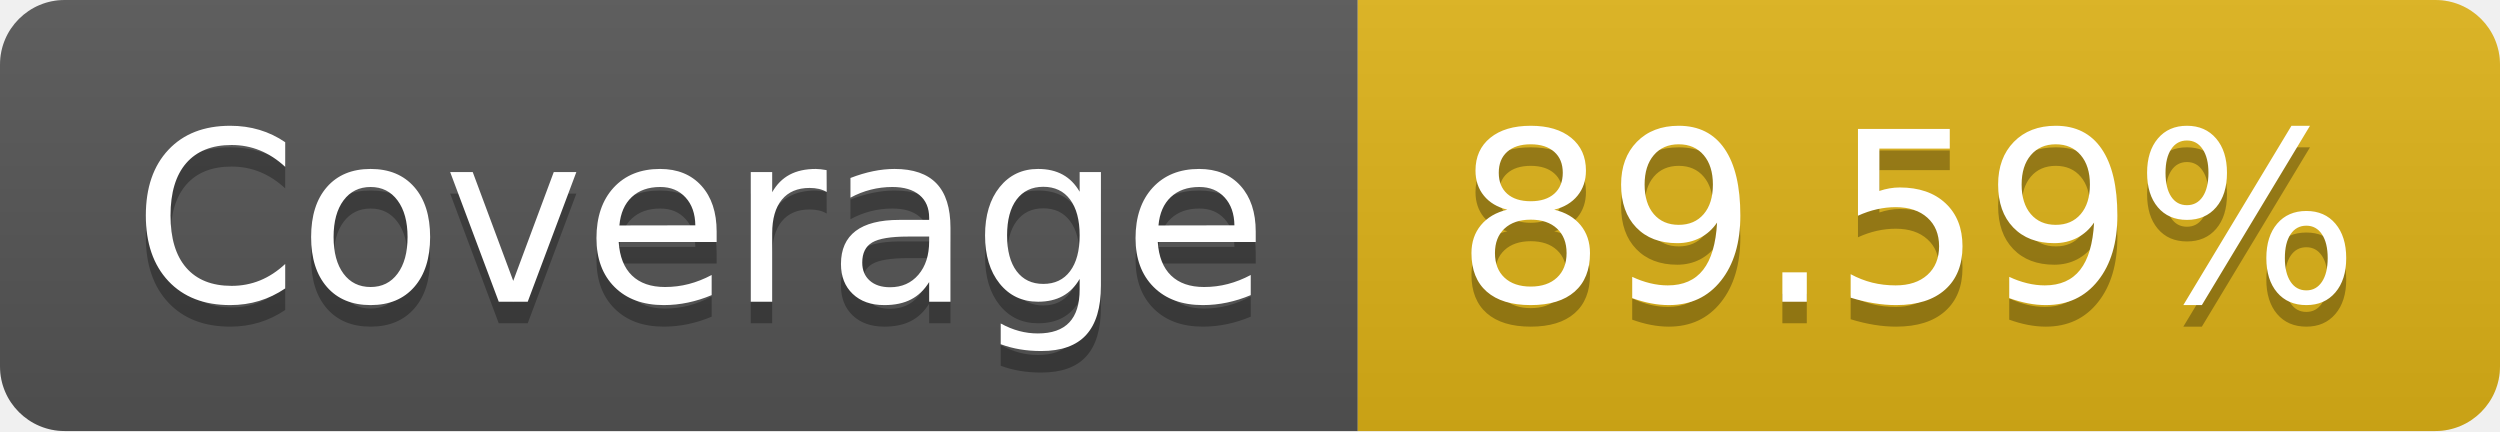
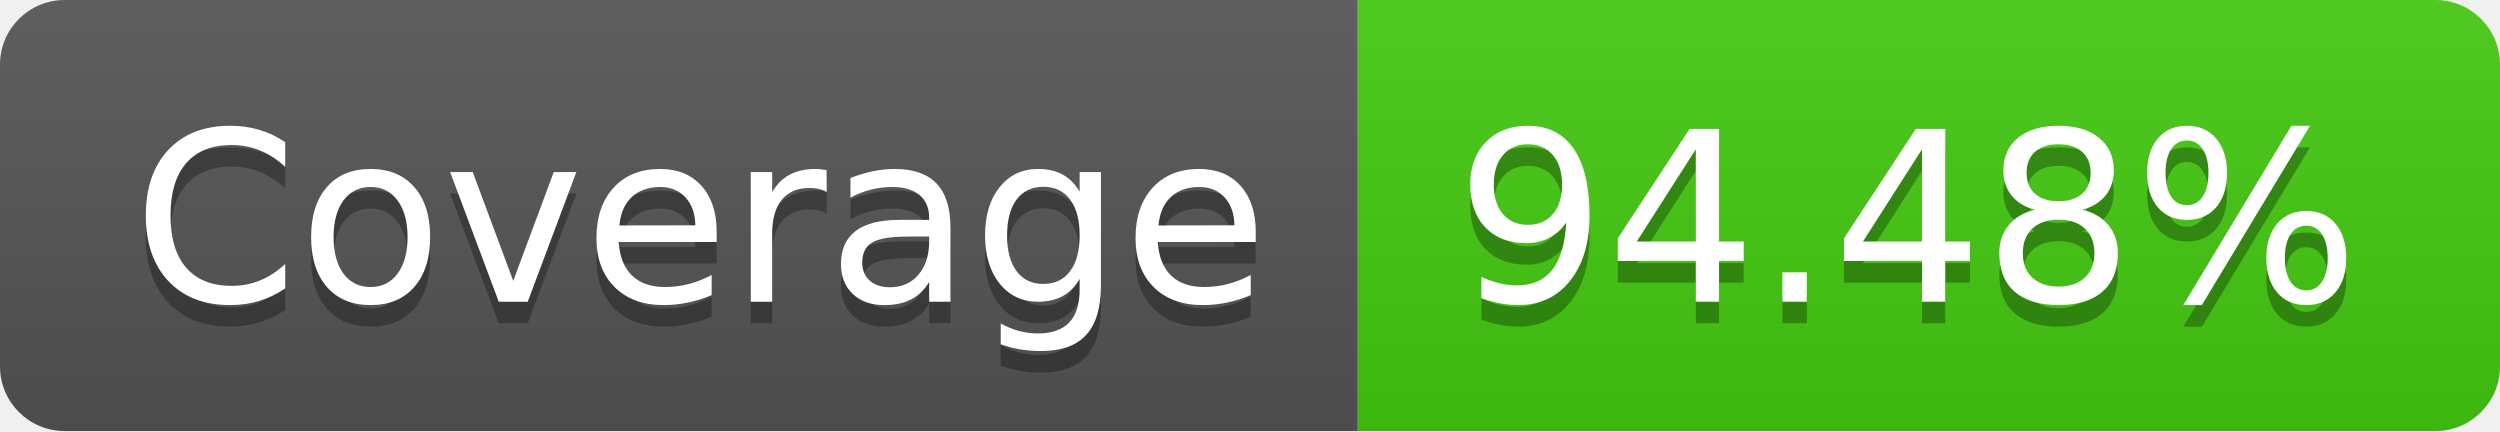
- <svg xmlns="http://www.w3.org/2000/svg" width="116" height="20" role="img" aria-label="Coverage: 89.59%">
+ <svg xmlns="http://www.w3.org/2000/svg" width="116" height="20" role="img" aria-label="Coverage: 94.48%">
  <linearGradient id="s" x2="0" y2="100%">
    <stop offset="0" stop-color="#bbb" stop-opacity=".1" />
    <stop offset="1" stop-opacity=".1" />
  </linearGradient>
  <clipPath id="r">
    <rect width="116" height="20" rx="3" fill="#fff" />
  </clipPath>
  <g clip-path="url(#r)">
    <rect width="63" height="20" fill="#555" />
-     <rect x="63" width="53" height="20" fill="#dfb317" />
+     <rect x="63" width="53" height="20" fill="#4c1" />
    <rect width="116" height="20" fill="url(#s)" />
  </g>
  <g fill="#fff" text-anchor="middle" font-family="Verdana,Geneva,DejaVu Sans,sans-serif" text-rendering="geometricPrecision" font-size="110">
    <text aria-hidden="true" x="325" y="150" fill="#010101" fill-opacity=".3" transform="scale(.1)" textLength="530">Coverage</text>
    <text x="325" y="140" transform="scale(.1)" fill="#fff" textLength="530">Coverage</text>
-     <text aria-hidden="true" x="885" y="150" fill="#010101" fill-opacity=".3" transform="scale(.1)" textLength="430">89.59%</text>
-     <text x="885" y="140" transform="scale(.1)" fill="#fff" textLength="430">89.59%</text>
+     <text aria-hidden="true" x="885" y="150" fill="#010101" fill-opacity=".3" transform="scale(.1)" textLength="430">94.48%</text>
+     <text x="885" y="140" transform="scale(.1)" fill="#fff" textLength="430">94.48%</text>
  </g>
</svg>
